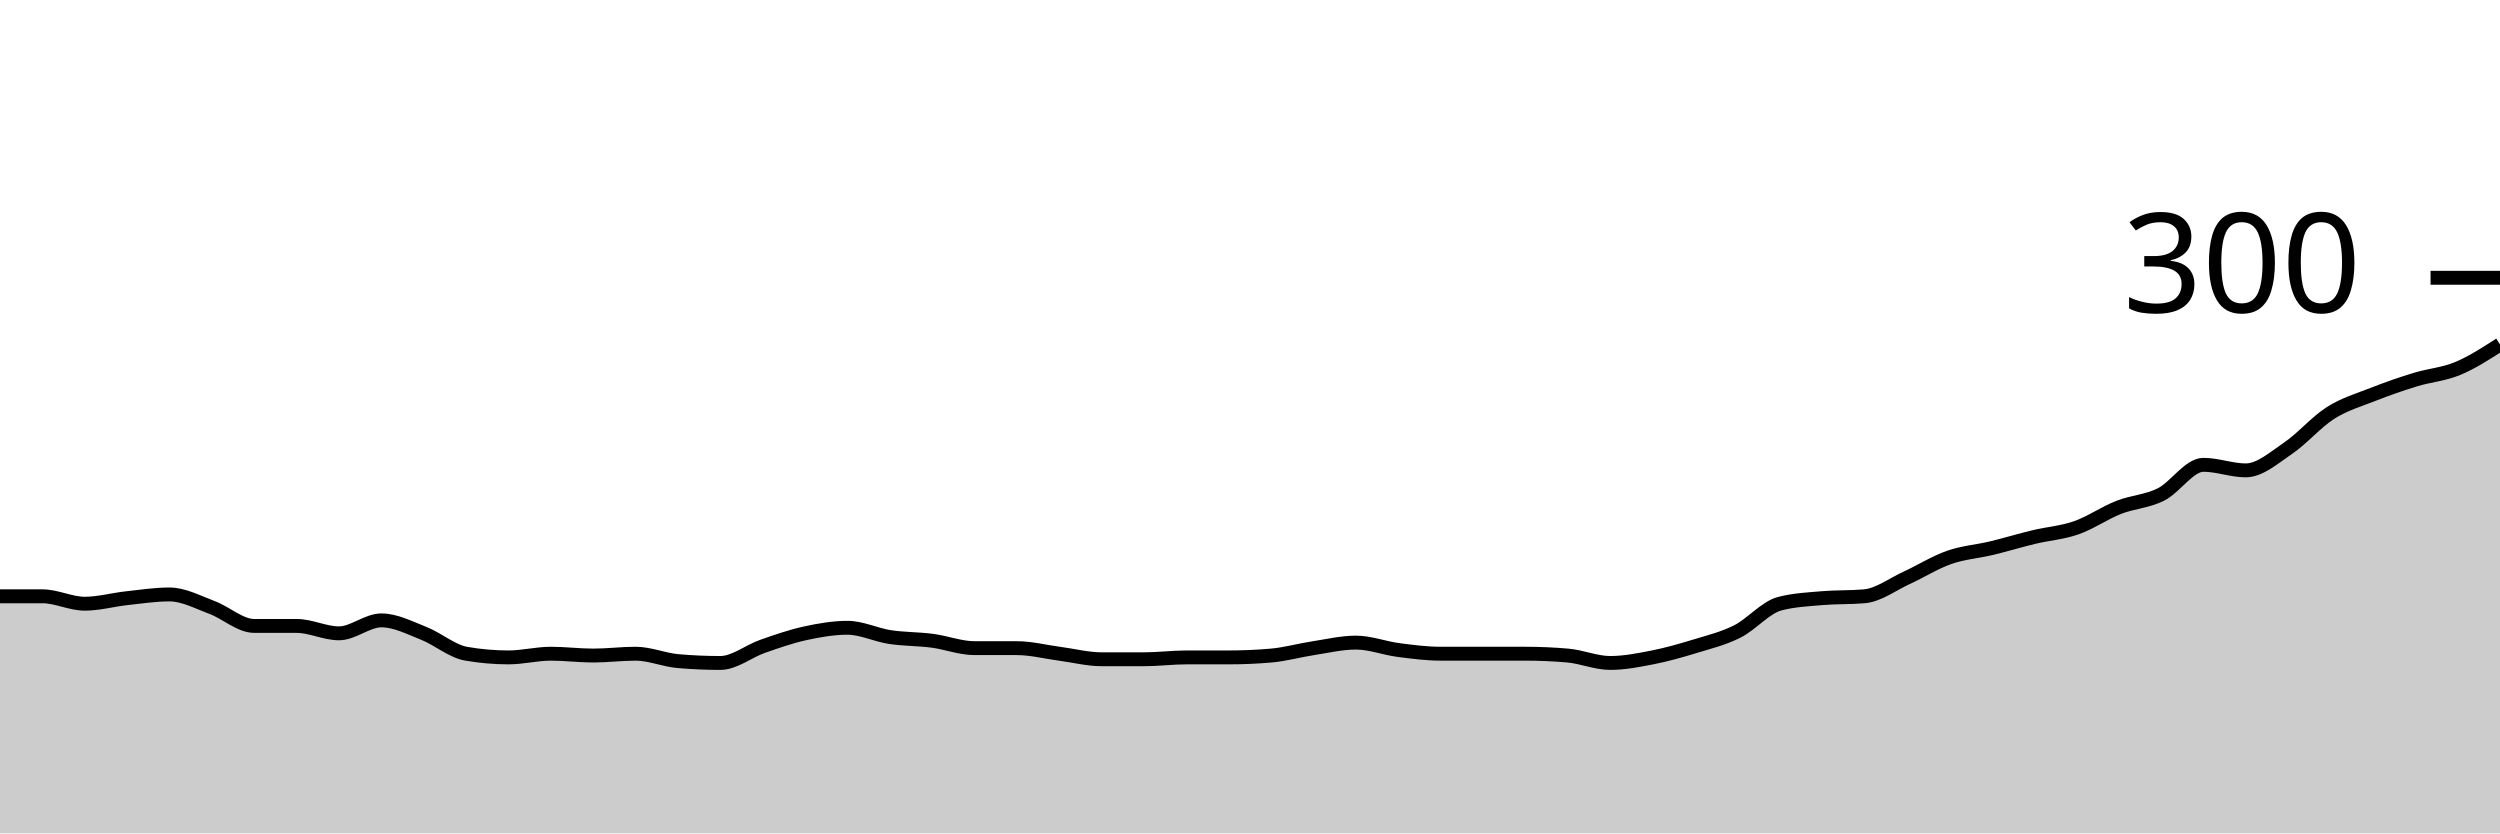
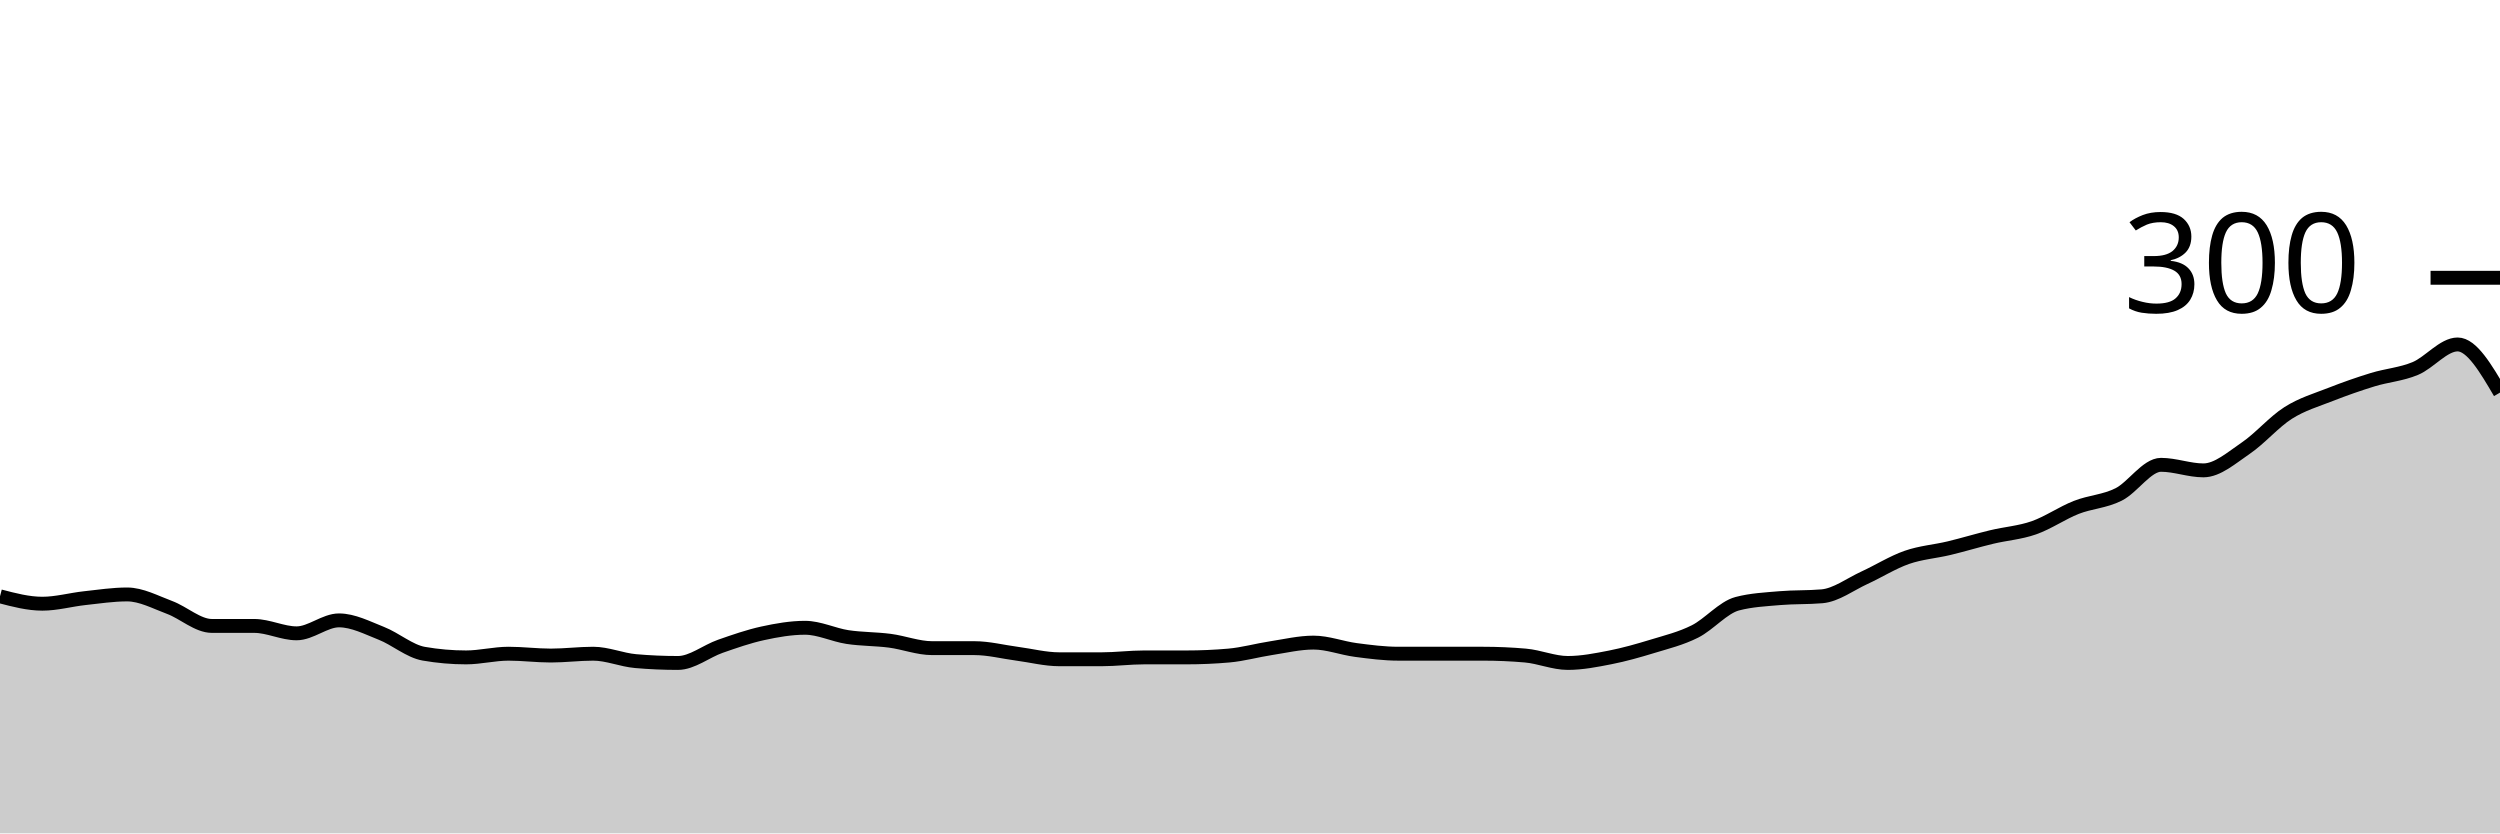
<svg xmlns="http://www.w3.org/2000/svg" viewBox="0 0 180 60">
  <g transform="translate(0,20)">
-     <path class="area" fill="rgba(0, 0, 0, 0.2)" d="M0,22.933C1.017,22.933,2.034,22.933,3.051,22.933C4.068,22.933,5.085,23.467,6.102,23.467C7.119,23.467,8.136,23.178,9.153,23.067C10.169,22.956,11.186,22.8,12.203,22.8C13.22,22.8,14.237,23.356,15.254,23.733C16.271,24.111,17.288,25.067,18.305,25.067C19.322,25.067,20.339,25.067,21.356,25.067C22.373,25.067,23.39,25.6,24.407,25.6C25.424,25.6,26.441,24.667,27.458,24.667C28.475,24.667,29.492,25.2,30.508,25.6C31.525,26,32.542,26.889,33.559,27.067C34.576,27.244,35.593,27.333,36.61,27.333C37.627,27.333,38.644,27.067,39.661,27.067C40.678,27.067,41.695,27.2,42.712,27.2C43.729,27.2,44.746,27.067,45.763,27.067C46.78,27.067,47.797,27.511,48.814,27.6C49.831,27.689,50.847,27.733,51.864,27.733C52.881,27.733,53.898,26.889,54.915,26.533C55.932,26.178,56.949,25.822,57.966,25.6C58.983,25.378,60,25.2,61.017,25.2C62.034,25.2,63.051,25.711,64.068,25.867C65.085,26.022,66.102,26,67.119,26.133C68.136,26.267,69.153,26.667,70.169,26.667C71.186,26.667,72.203,26.667,73.22,26.667C74.237,26.667,75.254,26.933,76.271,27.067C77.288,27.2,78.305,27.467,79.322,27.467C80.339,27.467,81.356,27.467,82.373,27.467C83.39,27.467,84.407,27.333,85.424,27.333C86.441,27.333,87.458,27.333,88.475,27.333C89.492,27.333,90.508,27.289,91.525,27.2C92.542,27.111,93.559,26.822,94.576,26.667C95.593,26.511,96.61,26.267,97.627,26.267C98.644,26.267,99.661,26.667,100.678,26.8C101.695,26.933,102.712,27.067,103.729,27.067C104.746,27.067,105.763,27.067,106.78,27.067C107.797,27.067,108.814,27.067,109.831,27.067C110.847,27.067,111.864,27.111,112.881,27.2C113.898,27.289,114.915,27.733,115.932,27.733C116.949,27.733,117.966,27.533,118.983,27.333C120,27.133,121.017,26.844,122.034,26.533C123.051,26.222,124.068,25.978,125.085,25.467C126.102,24.956,127.119,23.733,128.136,23.467C129.153,23.2,130.169,23.156,131.186,23.067C132.203,22.978,133.22,23.022,134.237,22.933C135.254,22.844,136.271,22.067,137.288,21.6C138.305,21.133,139.322,20.489,140.339,20.133C141.356,19.778,142.373,19.711,143.39,19.467C144.407,19.222,145.424,18.911,146.441,18.667C147.458,18.422,148.475,18.356,149.492,18C150.508,17.644,151.525,16.933,152.542,16.533C153.559,16.133,154.576,16.111,155.593,15.6C156.61,15.089,157.627,13.467,158.644,13.467C159.661,13.467,160.678,13.867,161.695,13.867C162.712,13.867,163.729,12.956,164.746,12.267C165.763,11.578,166.78,10.378,167.797,9.733C168.814,9.089,169.831,8.8,170.847,8.4C171.864,8,172.881,7.644,173.898,7.333C174.915,7.022,175.932,6.956,176.949,6.533C177.966,6.111,178.983,5.456,180,4.8L180,40C178.983,40,177.966,40,176.949,40C175.932,40,174.915,40,173.898,40C172.881,40,171.864,40,170.847,40C169.831,40,168.814,40,167.797,40C166.78,40,165.763,40,164.746,40C163.729,40,162.712,40,161.695,40C160.678,40,159.661,40,158.644,40C157.627,40,156.61,40,155.593,40C154.576,40,153.559,40,152.542,40C151.525,40,150.508,40,149.492,40C148.475,40,147.458,40,146.441,40C145.424,40,144.407,40,143.39,40C142.373,40,141.356,40,140.339,40C139.322,40,138.305,40,137.288,40C136.271,40,135.254,40,134.237,40C133.22,40,132.203,40,131.186,40C130.169,40,129.153,40,128.136,40C127.119,40,126.102,40,125.085,40C124.068,40,123.051,40,122.034,40C121.017,40,120,40,118.983,40C117.966,40,116.949,40,115.932,40C114.915,40,113.898,40,112.881,40C111.864,40,110.847,40,109.831,40C108.814,40,107.797,40,106.78,40C105.763,40,104.746,40,103.729,40C102.712,40,101.695,40,100.678,40C99.661,40,98.644,40,97.627,40C96.61,40,95.593,40,94.576,40C93.559,40,92.542,40,91.525,40C90.508,40,89.492,40,88.475,40C87.458,40,86.441,40,85.424,40C84.407,40,83.39,40,82.373,40C81.356,40,80.339,40,79.322,40C78.305,40,77.288,40,76.271,40C75.254,40,74.237,40,73.22,40C72.203,40,71.186,40,70.169,40C69.153,40,68.136,40,67.119,40C66.102,40,65.085,40,64.068,40C63.051,40,62.034,40,61.017,40C60,40,58.983,40,57.966,40C56.949,40,55.932,40,54.915,40C53.898,40,52.881,40,51.864,40C50.847,40,49.831,40,48.814,40C47.797,40,46.78,40,45.763,40C44.746,40,43.729,40,42.712,40C41.695,40,40.678,40,39.661,40C38.644,40,37.627,40,36.61,40C35.593,40,34.576,40,33.559,40C32.542,40,31.525,40,30.508,40C29.492,40,28.475,40,27.458,40C26.441,40,25.424,40,24.407,40C23.39,40,22.373,40,21.356,40C20.339,40,19.322,40,18.305,40C17.288,40,16.271,40,15.254,40C14.237,40,13.22,40,12.203,40C11.186,40,10.169,40,9.153,40C8.136,40,7.119,40,6.102,40C5.085,40,4.068,40,3.051,40C2.034,40,1.017,40,0,40Z" />
-     <path class="line" stroke="black" fill="none" d="M0,22.933C1.017,22.933,2.034,22.933,3.051,22.933C4.068,22.933,5.085,23.467,6.102,23.467C7.119,23.467,8.136,23.178,9.153,23.067C10.169,22.956,11.186,22.8,12.203,22.8C13.22,22.8,14.237,23.356,15.254,23.733C16.271,24.111,17.288,25.067,18.305,25.067C19.322,25.067,20.339,25.067,21.356,25.067C22.373,25.067,23.39,25.6,24.407,25.6C25.424,25.6,26.441,24.667,27.458,24.667C28.475,24.667,29.492,25.2,30.508,25.6C31.525,26,32.542,26.889,33.559,27.067C34.576,27.244,35.593,27.333,36.61,27.333C37.627,27.333,38.644,27.067,39.661,27.067C40.678,27.067,41.695,27.2,42.712,27.2C43.729,27.2,44.746,27.067,45.763,27.067C46.78,27.067,47.797,27.511,48.814,27.6C49.831,27.689,50.847,27.733,51.864,27.733C52.881,27.733,53.898,26.889,54.915,26.533C55.932,26.178,56.949,25.822,57.966,25.6C58.983,25.378,60,25.2,61.017,25.2C62.034,25.2,63.051,25.711,64.068,25.867C65.085,26.022,66.102,26,67.119,26.133C68.136,26.267,69.153,26.667,70.169,26.667C71.186,26.667,72.203,26.667,73.22,26.667C74.237,26.667,75.254,26.933,76.271,27.067C77.288,27.2,78.305,27.467,79.322,27.467C80.339,27.467,81.356,27.467,82.373,27.467C83.39,27.467,84.407,27.333,85.424,27.333C86.441,27.333,87.458,27.333,88.475,27.333C89.492,27.333,90.508,27.289,91.525,27.2C92.542,27.111,93.559,26.822,94.576,26.667C95.593,26.511,96.61,26.267,97.627,26.267C98.644,26.267,99.661,26.667,100.678,26.8C101.695,26.933,102.712,27.067,103.729,27.067C104.746,27.067,105.763,27.067,106.78,27.067C107.797,27.067,108.814,27.067,109.831,27.067C110.847,27.067,111.864,27.111,112.881,27.2C113.898,27.289,114.915,27.733,115.932,27.733C116.949,27.733,117.966,27.533,118.983,27.333C120,27.133,121.017,26.844,122.034,26.533C123.051,26.222,124.068,25.978,125.085,25.467C126.102,24.956,127.119,23.733,128.136,23.467C129.153,23.2,130.169,23.156,131.186,23.067C132.203,22.978,133.22,23.022,134.237,22.933C135.254,22.844,136.271,22.067,137.288,21.6C138.305,21.133,139.322,20.489,140.339,20.133C141.356,19.778,142.373,19.711,143.39,19.467C144.407,19.222,145.424,18.911,146.441,18.667C147.458,18.422,148.475,18.356,149.492,18C150.508,17.644,151.525,16.933,152.542,16.533C153.559,16.133,154.576,16.111,155.593,15.6C156.61,15.089,157.627,13.467,158.644,13.467C159.661,13.467,160.678,13.867,161.695,13.867C162.712,13.867,163.729,12.956,164.746,12.267C165.763,11.578,166.78,10.378,167.797,9.733C168.814,9.089,169.831,8.8,170.847,8.4C171.864,8,172.881,7.644,173.898,7.333C174.915,7.022,175.932,6.956,176.949,6.533C177.966,6.111,178.983,5.456,180,4.8" />
+     <path class="area" fill="rgba(0, 0, 0, 0.2)" d="M0,22.933C1.017,23.2,2.034,23.467,3.051,23.467C4.068,23.467,5.085,23.178,6.102,23.067C7.119,22.956,8.136,22.8,9.153,22.8C10.169,22.8,11.186,23.356,12.203,23.733C13.22,24.111,14.237,25.067,15.254,25.067C16.271,25.067,17.288,25.067,18.305,25.067C19.322,25.067,20.339,25.6,21.356,25.6C22.373,25.6,23.39,24.667,24.407,24.667C25.424,24.667,26.441,25.2,27.458,25.6C28.475,26,29.492,26.889,30.508,27.067C31.525,27.244,32.542,27.333,33.559,27.333C34.576,27.333,35.593,27.067,36.61,27.067C37.627,27.067,38.644,27.2,39.661,27.2C40.678,27.2,41.695,27.067,42.712,27.067C43.729,27.067,44.746,27.511,45.763,27.6C46.78,27.689,47.797,27.733,48.814,27.733C49.831,27.733,50.847,26.889,51.864,26.533C52.881,26.178,53.898,25.822,54.915,25.6C55.932,25.378,56.949,25.2,57.966,25.2C58.983,25.2,60,25.711,61.017,25.867C62.034,26.022,63.051,26,64.068,26.133C65.085,26.267,66.102,26.667,67.119,26.667C68.136,26.667,69.153,26.667,70.169,26.667C71.186,26.667,72.203,26.933,73.22,27.067C74.237,27.2,75.254,27.467,76.271,27.467C77.288,27.467,78.305,27.467,79.322,27.467C80.339,27.467,81.356,27.333,82.373,27.333C83.39,27.333,84.407,27.333,85.424,27.333C86.441,27.333,87.458,27.289,88.475,27.2C89.492,27.111,90.508,26.822,91.525,26.667C92.542,26.511,93.559,26.267,94.576,26.267C95.593,26.267,96.61,26.667,97.627,26.8C98.644,26.933,99.661,27.067,100.678,27.067C101.695,27.067,102.712,27.067,103.729,27.067C104.746,27.067,105.763,27.067,106.78,27.067C107.797,27.067,108.814,27.111,109.831,27.2C110.847,27.289,111.864,27.733,112.881,27.733C113.898,27.733,114.915,27.533,115.932,27.333C116.949,27.133,117.966,26.844,118.983,26.533C120,26.222,121.017,25.978,122.034,25.467C123.051,24.956,124.068,23.733,125.085,23.467C126.102,23.2,127.119,23.156,128.136,23.067C129.153,22.978,130.169,23.022,131.186,22.933C132.203,22.844,133.22,22.067,134.237,21.6C135.254,21.133,136.271,20.489,137.288,20.133C138.305,19.778,139.322,19.711,140.339,19.467C141.356,19.222,142.373,18.911,143.39,18.667C144.407,18.422,145.424,18.356,146.441,18C147.458,17.644,148.475,16.933,149.492,16.533C150.508,16.133,151.525,16.111,152.542,15.6C153.559,15.089,154.576,13.467,155.593,13.467C156.61,13.467,157.627,13.867,158.644,13.867C159.661,13.867,160.678,12.956,161.695,12.267C162.712,11.578,163.729,10.378,164.746,9.733C165.763,9.089,166.78,8.8,167.797,8.4C168.814,8,169.831,7.644,170.847,7.333C171.864,7.022,172.881,6.956,173.898,6.533C174.915,6.111,175.932,4.8,176.949,4.8C177.966,4.8,178.983,6.533,180,8.267L180,40C178.983,40,177.966,40,176.949,40C175.932,40,174.915,40,173.898,40C172.881,40,171.864,40,170.847,40C169.831,40,168.814,40,167.797,40C166.78,40,165.763,40,164.746,40C163.729,40,162.712,40,161.695,40C160.678,40,159.661,40,158.644,40C157.627,40,156.61,40,155.593,40C154.576,40,153.559,40,152.542,40C151.525,40,150.508,40,149.492,40C148.475,40,147.458,40,146.441,40C145.424,40,144.407,40,143.39,40C142.373,40,141.356,40,140.339,40C139.322,40,138.305,40,137.288,40C136.271,40,135.254,40,134.237,40C133.22,40,132.203,40,131.186,40C130.169,40,129.153,40,128.136,40C127.119,40,126.102,40,125.085,40C124.068,40,123.051,40,122.034,40C121.017,40,120,40,118.983,40C117.966,40,116.949,40,115.932,40C114.915,40,113.898,40,112.881,40C111.864,40,110.847,40,109.831,40C108.814,40,107.797,40,106.78,40C105.763,40,104.746,40,103.729,40C102.712,40,101.695,40,100.678,40C99.661,40,98.644,40,97.627,40C96.61,40,95.593,40,94.576,40C93.559,40,92.542,40,91.525,40C90.508,40,89.492,40,88.475,40C87.458,40,86.441,40,85.424,40C84.407,40,83.39,40,82.373,40C81.356,40,80.339,40,79.322,40C78.305,40,77.288,40,76.271,40C75.254,40,74.237,40,73.22,40C72.203,40,71.186,40,70.169,40C69.153,40,68.136,40,67.119,40C66.102,40,65.085,40,64.068,40C63.051,40,62.034,40,61.017,40C60,40,58.983,40,57.966,40C56.949,40,55.932,40,54.915,40C53.898,40,52.881,40,51.864,40C50.847,40,49.831,40,48.814,40C47.797,40,46.78,40,45.763,40C44.746,40,43.729,40,42.712,40C41.695,40,40.678,40,39.661,40C38.644,40,37.627,40,36.61,40C35.593,40,34.576,40,33.559,40C32.542,40,31.525,40,30.508,40C29.492,40,28.475,40,27.458,40C26.441,40,25.424,40,24.407,40C23.39,40,22.373,40,21.356,40C20.339,40,19.322,40,18.305,40C17.288,40,16.271,40,15.254,40C14.237,40,13.22,40,12.203,40C11.186,40,10.169,40,9.153,40C8.136,40,7.119,40,6.102,40C5.085,40,4.068,40,3.051,40C2.034,40,1.017,40,0,40Z" />
+     <path class="line" stroke="black" fill="none" d="M0,22.933C1.017,23.2,2.034,23.467,3.051,23.467C4.068,23.467,5.085,23.178,6.102,23.067C7.119,22.956,8.136,22.8,9.153,22.8C10.169,22.8,11.186,23.356,12.203,23.733C13.22,24.111,14.237,25.067,15.254,25.067C16.271,25.067,17.288,25.067,18.305,25.067C19.322,25.067,20.339,25.6,21.356,25.6C22.373,25.6,23.39,24.667,24.407,24.667C25.424,24.667,26.441,25.2,27.458,25.6C28.475,26,29.492,26.889,30.508,27.067C31.525,27.244,32.542,27.333,33.559,27.333C34.576,27.333,35.593,27.067,36.61,27.067C37.627,27.067,38.644,27.2,39.661,27.2C40.678,27.2,41.695,27.067,42.712,27.067C43.729,27.067,44.746,27.511,45.763,27.6C46.78,27.689,47.797,27.733,48.814,27.733C49.831,27.733,50.847,26.889,51.864,26.533C52.881,26.178,53.898,25.822,54.915,25.6C55.932,25.378,56.949,25.2,57.966,25.2C58.983,25.2,60,25.711,61.017,25.867C62.034,26.022,63.051,26,64.068,26.133C65.085,26.267,66.102,26.667,67.119,26.667C68.136,26.667,69.153,26.667,70.169,26.667C71.186,26.667,72.203,26.933,73.22,27.067C74.237,27.2,75.254,27.467,76.271,27.467C77.288,27.467,78.305,27.467,79.322,27.467C80.339,27.467,81.356,27.333,82.373,27.333C83.39,27.333,84.407,27.333,85.424,27.333C86.441,27.333,87.458,27.289,88.475,27.2C89.492,27.111,90.508,26.822,91.525,26.667C92.542,26.511,93.559,26.267,94.576,26.267C95.593,26.267,96.61,26.667,97.627,26.8C98.644,26.933,99.661,27.067,100.678,27.067C101.695,27.067,102.712,27.067,103.729,27.067C104.746,27.067,105.763,27.067,106.78,27.067C107.797,27.067,108.814,27.111,109.831,27.2C110.847,27.289,111.864,27.733,112.881,27.733C113.898,27.733,114.915,27.533,115.932,27.333C116.949,27.133,117.966,26.844,118.983,26.533C120,26.222,121.017,25.978,122.034,25.467C123.051,24.956,124.068,23.733,125.085,23.467C126.102,23.2,127.119,23.156,128.136,23.067C129.153,22.978,130.169,23.022,131.186,22.933C132.203,22.844,133.22,22.067,134.237,21.6C135.254,21.133,136.271,20.489,137.288,20.133C138.305,19.778,139.322,19.711,140.339,19.467C141.356,19.222,142.373,18.911,143.39,18.667C144.407,18.422,145.424,18.356,146.441,18C147.458,17.644,148.475,16.933,149.492,16.533C150.508,16.133,151.525,16.111,152.542,15.6C153.559,15.089,154.576,13.467,155.593,13.467C156.61,13.467,157.627,13.867,158.644,13.867C159.661,13.867,160.678,12.956,161.695,12.267C162.712,11.578,163.729,10.378,164.746,9.733C165.763,9.089,166.78,8.8,167.797,8.4C168.814,8,169.831,7.644,170.847,7.333C171.864,7.022,172.881,6.956,173.898,6.533C174.915,6.111,175.932,4.8,176.949,4.8C177.966,4.8,178.983,6.533,180,8.267" />
    <path class="axis-ceiling" stroke-width="1" stroke="black" fill="none" d="M175,0L180,0" />
    <text class="axis-ceiling-label" font-family="sans-serif" text-anchor="end" font-size="10px" x="170" y="2.5">300</text>
  </g>
</svg>
